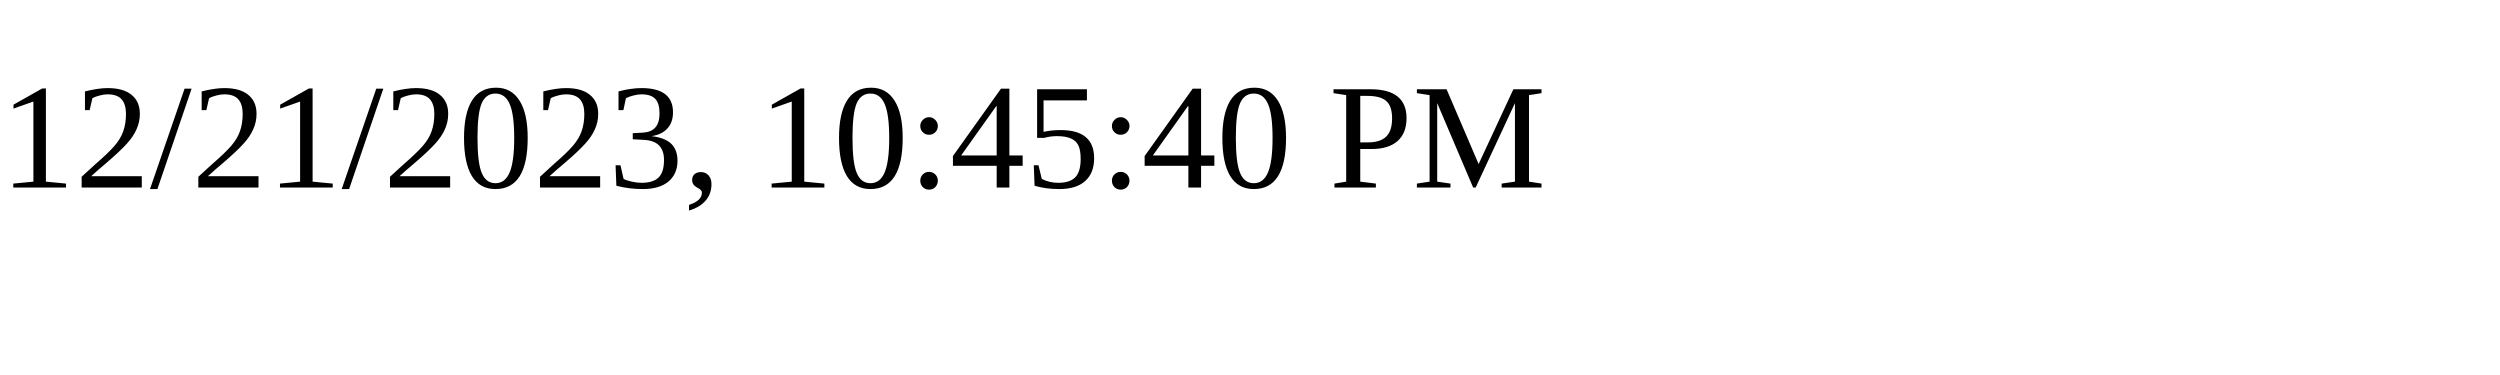
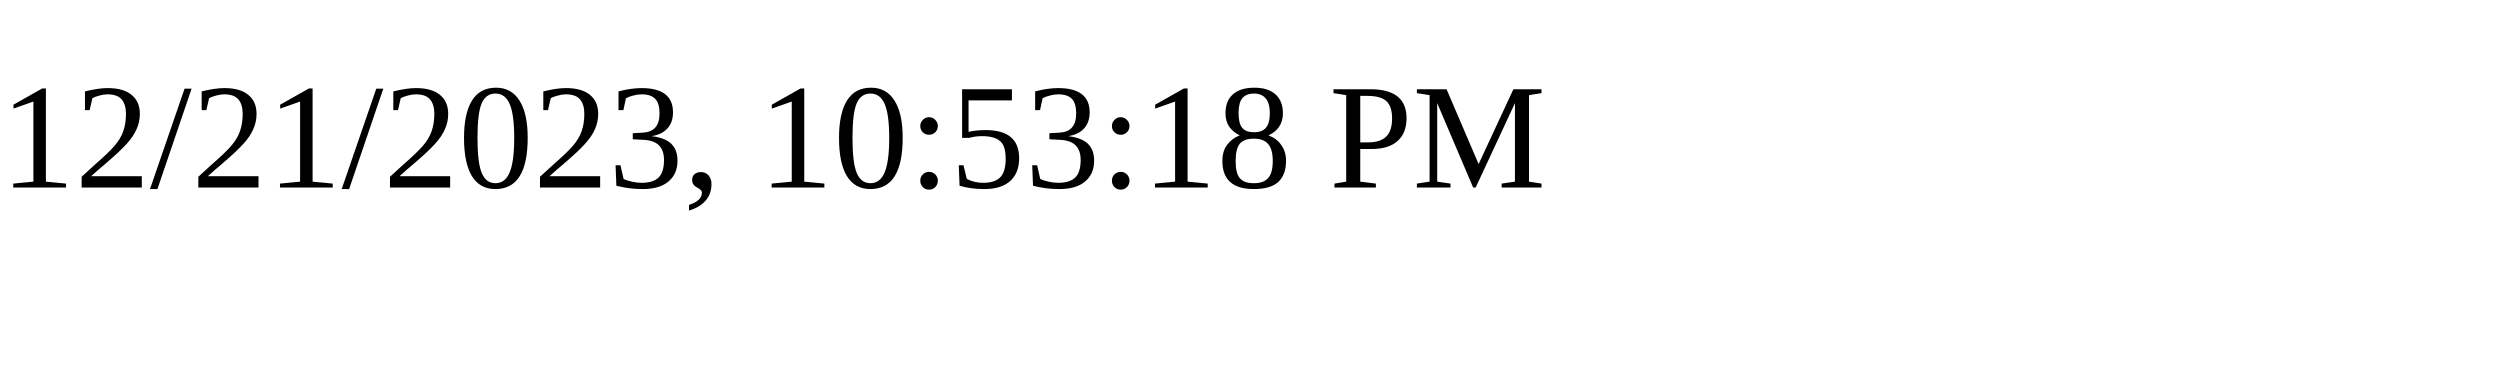
<svg xmlns="http://www.w3.org/2000/svg" height="30" width="200">
-   <text x="0" y="15">12/21/2023, 10:45:40 PM</text>
+   <text x="0" y="15">12/21/2023, 10:53:18 PM</text>
</svg>
